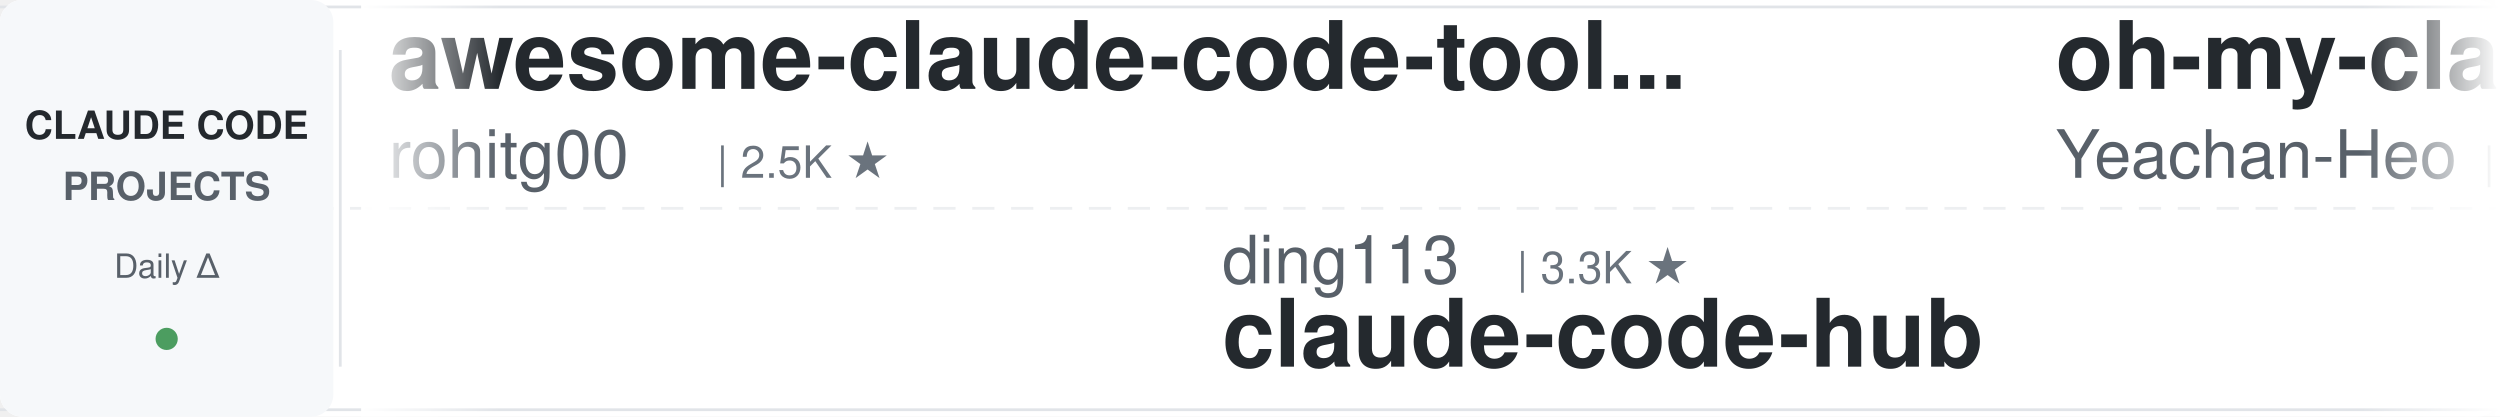
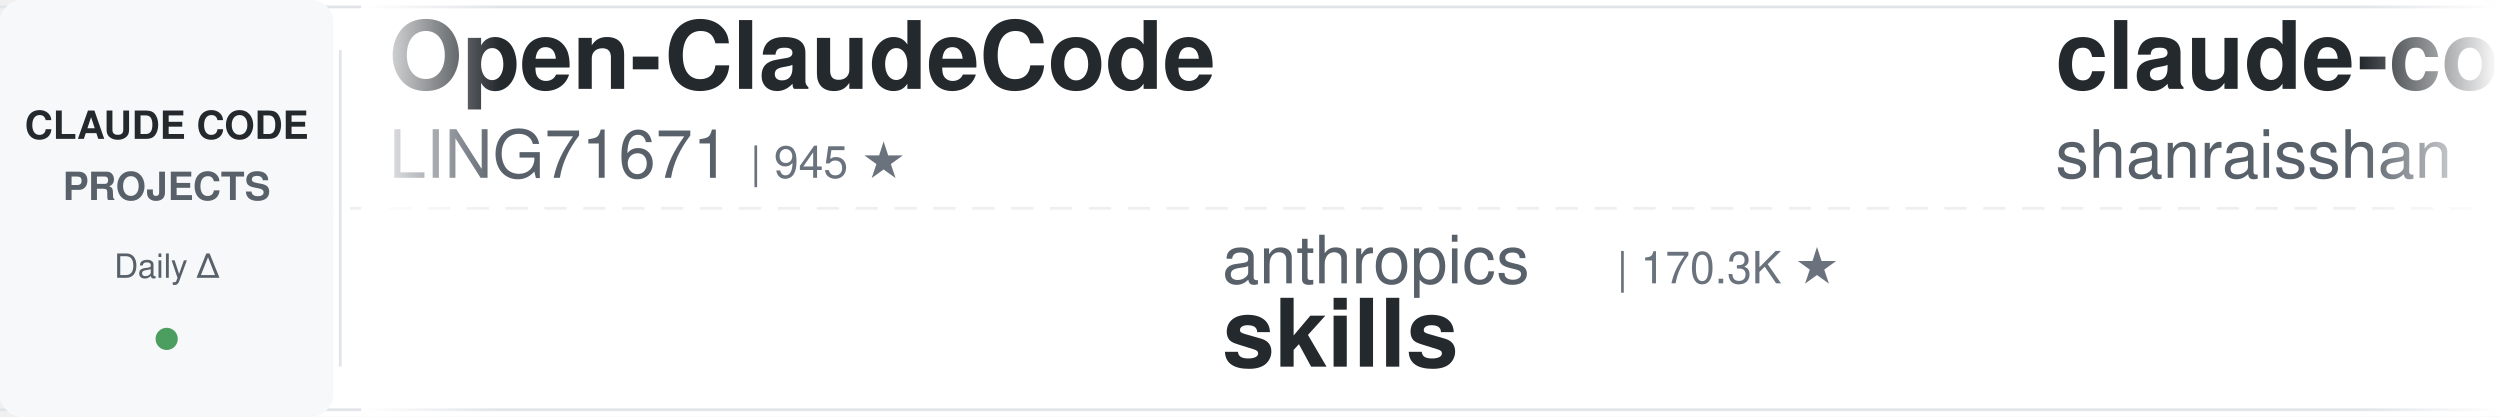
<svg xmlns="http://www.w3.org/2000/svg" width="900" height="150">
  <defs>
    <linearGradient id="leftFade" x1="0%" y1="0%" x2="100%" y2="0%">
      <stop offset="0%" style="stop-color:#ffffff;stop-opacity:1" />
      <stop offset="100%" style="stop-color:#ffffff;stop-opacity:0" />
    </linearGradient>
    <linearGradient id="rightFade" x1="0%" y1="0%" x2="100%" y2="0%">
      <stop offset="0%" style="stop-color:#ffffff;stop-opacity:0" />
      <stop offset="100%" style="stop-color:#ffffff;stop-opacity:1" />
    </linearGradient>
  </defs>
  <rect width="900" height="150" fill="#ffffff" rx="8" />
  <rect x="0" y="2" width="900" height="1" fill="#e1e4e8" />
  <rect x="0" y="147" width="900" height="1" fill="#e1e4e8" />
  <line x1="0" y1="75" x2="900" y2="75" stroke="#e1e4e8" stroke-width="1" stroke-dasharray="8 6" opacity="0.6" />
  <rect x="0" y="0" width="120" height="150" fill="#f6f8fa" rx="8" />
  <text x="60" y="50" font-family="-apple-system, BlinkMacSystemFont, 'Segoe UI', Helvetica, Arial, sans-serif" font-size="14" font-weight="600" fill="#24292e" text-anchor="middle">CLAUDE CODE</text>
  <text x="60" y="72" font-family="-apple-system, BlinkMacSystemFont, 'Segoe UI', Helvetica, Arial, sans-serif" font-size="14" font-weight="600" fill="#586069" text-anchor="middle">PROJECTS</text>
  <text x="60" y="100" font-family="-apple-system, BlinkMacSystemFont, 'Segoe UI', Helvetica, Arial, sans-serif" font-size="12" font-weight="500" fill="#586069" text-anchor="middle">Daily Δ</text>
  <circle cx="60" cy="122" r="4" fill="#22863a" opacity="0.8" />
  <rect x="122" y="18" width="1" height="114" fill="#e1e4e8" />
  <clipPath id="tickerClip">
    <rect x="130" y="0" width="770" height="150" />
  </clipPath>
  <g clip-path="url(#tickerClip)">
    <g id="tickerItems">
      <animateTransform attributeName="transform" attributeType="XML" type="translate" from="0 0" to="-3000 0" dur="54s" repeatCount="indefinite" />
      <g transform="translate(0, 0)">
-         <text x="140" y="32" font-family="-apple-system, BlinkMacSystemFont, 'Segoe UI', Helvetica, Arial, sans-serif" font-size="34" font-weight="600" fill="#24292e">awesome-claude-code-tool...</text>
-         <text x="140" y="64" font-family="-apple-system, BlinkMacSystemFont, 'Segoe UI', Helvetica, Arial, sans-serif" font-size="24" font-weight="400" fill="#586069">rohitg00</text>
-         <text x="258" y="64" font-family="-apple-system, BlinkMacSystemFont, 'Segoe UI', Helvetica, Arial, sans-serif" font-size="16" font-weight="500" fill="#6a737d">| 2.5K ★</text>
+         <text x="140" y="32" font-family="-apple-system, BlinkMacSystemFont, 'Segoe UI', Helvetica, Arial, sans-serif" font-size="34" font-weight="600" fill="#24292e">Open-ClaudeCode</text>
+         <text x="140" y="64" font-family="-apple-system, BlinkMacSystemFont, 'Segoe UI', Helvetica, Arial, sans-serif" font-size="24" font-weight="400" fill="#586069">LING71671</text>
+         <text x="270" y="64" font-family="-apple-system, BlinkMacSystemFont, 'Segoe UI', Helvetica, Arial, sans-serif" font-size="16" font-weight="500" fill="#6a737d">| 945 ★</text>
      </g>
      <g transform="translate(300, 0)">
+         <text x="140" y="102" font-family="-apple-system, BlinkMacSystemFont, 'Segoe UI', Helvetica, Arial, sans-serif" font-size="24" font-weight="400" fill="#586069">anthropics</text>
+         <text x="282" y="102" font-family="-apple-system, BlinkMacSystemFont, 'Segoe UI', Helvetica, Arial, sans-serif" font-size="16" font-weight="500" fill="#6a737d">| 170.3K ★</text>
+         <text x="140" y="132" font-family="-apple-system, BlinkMacSystemFont, 'Segoe UI', Helvetica, Arial, sans-serif" font-size="34" font-weight="600" fill="#24292e">skills</text>
+       </g>
+       <g transform="translate(600, 0)">
+         <text x="140" y="32" font-family="-apple-system, BlinkMacSystemFont, 'Segoe UI', Helvetica, Arial, sans-serif" font-size="34" font-weight="600" fill="#24292e">claude-code-best-practic...</text>
+         <text x="140" y="64" font-family="-apple-system, BlinkMacSystemFont, 'Segoe UI', Helvetica, Arial, sans-serif" font-size="24" font-weight="400" fill="#586069">shanraisshan</text>
+         <text x="306" y="64" font-family="-apple-system, BlinkMacSystemFont, 'Segoe UI', Helvetica, Arial, sans-serif" font-size="16" font-weight="500" fill="#6a737d">| 64.7K ★</text>
+       </g>
+       <g transform="translate(900, 0)">
+         <text x="140" y="102" font-family="-apple-system, BlinkMacSystemFont, 'Segoe UI', Helvetica, Arial, sans-serif" font-size="24" font-weight="400" fill="#586069">AprilNEA</text>
+         <text x="258" y="102" font-family="-apple-system, BlinkMacSystemFont, 'Segoe UI', Helvetica, Arial, sans-serif" font-size="16" font-weight="500" fill="#6a737d">| 390 ★</text>
+         <text x="140" y="132" font-family="-apple-system, BlinkMacSystemFont, 'Segoe UI', Helvetica, Arial, sans-serif" font-size="34" font-weight="600" fill="#24292e">claude-code-source</text>
+       </g>
+       <g transform="translate(1200, 0)">
+         <text x="140" y="32" font-family="-apple-system, BlinkMacSystemFont, 'Segoe UI', Helvetica, Arial, sans-serif" font-size="34" font-weight="600" fill="#24292e">claude-code-tips</text>
+         <text x="140" y="64" font-family="-apple-system, BlinkMacSystemFont, 'Segoe UI', Helvetica, Arial, sans-serif" font-size="24" font-weight="400" fill="#586069">ykdojo</text>
+         <text x="234" y="64" font-family="-apple-system, BlinkMacSystemFont, 'Segoe UI', Helvetica, Arial, sans-serif" font-size="16" font-weight="500" fill="#6a737d">| 9.8K ★</text>
+       </g>
+       <g transform="translate(1500, 0)">
+         <text x="140" y="102" font-family="-apple-system, BlinkMacSystemFont, 'Segoe UI', Helvetica, Arial, sans-serif" font-size="24" font-weight="400" fill="#586069">lintsinghua</text>
+         <text x="294" y="102" font-family="-apple-system, BlinkMacSystemFont, 'Segoe UI', Helvetica, Arial, sans-serif" font-size="16" font-weight="500" fill="#6a737d">| 4.1K ★</text>
+         <text x="140" y="132" font-family="-apple-system, BlinkMacSystemFont, 'Segoe UI', Helvetica, Arial, sans-serif" font-size="34" font-weight="600" fill="#24292e">claude-code-book</text>
+       </g>
+       <g transform="translate(1800, 0)">
+         <text x="140" y="32" font-family="-apple-system, BlinkMacSystemFont, 'Segoe UI', Helvetica, Arial, sans-serif" font-size="34" font-weight="600" fill="#24292e">claude-code-proxy</text>
+         <text x="140" y="64" font-family="-apple-system, BlinkMacSystemFont, 'Segoe UI', Helvetica, Arial, sans-serif" font-size="24" font-weight="400" fill="#586069">fuergaosi233</text>
+         <text x="306" y="64" font-family="-apple-system, BlinkMacSystemFont, 'Segoe UI', Helvetica, Arial, sans-serif" font-size="16" font-weight="500" fill="#6a737d">| 2.8K ★</text>
+       </g>
+       <g transform="translate(2100, 0)">
+         <text x="140" y="102" font-family="-apple-system, BlinkMacSystemFont, 'Segoe UI', Helvetica, Arial, sans-serif" font-size="24" font-weight="400" fill="#586069">Pimzino</text>
+         <text x="246" y="102" font-family="-apple-system, BlinkMacSystemFont, 'Segoe UI', Helvetica, Arial, sans-serif" font-size="16" font-weight="500" fill="#6a737d">| 3.8K ★</text>
+         <text x="140" y="132" font-family="-apple-system, BlinkMacSystemFont, 'Segoe UI', Helvetica, Arial, sans-serif" font-size="34" font-weight="600" fill="#24292e">claude-code-spec-workflo...</text>
+       </g>
+       <g transform="translate(2400, 0)">
+         <text x="140" y="32" font-family="-apple-system, BlinkMacSystemFont, 'Segoe UI', Helvetica, Arial, sans-serif" font-size="34" font-weight="600" fill="#24292e">claude-code-reverse</text>
+         <text x="140" y="64" font-family="-apple-system, BlinkMacSystemFont, 'Segoe UI', Helvetica, Arial, sans-serif" font-size="24" font-weight="400" fill="#586069">Yuyz0112</text>
+         <text x="258" y="64" font-family="-apple-system, BlinkMacSystemFont, 'Segoe UI', Helvetica, Arial, sans-serif" font-size="16" font-weight="500" fill="#6a737d">| 2.4K ★</text>
+       </g>
+       <g transform="translate(2700, 0)">
        <text x="140" y="102" font-family="-apple-system, BlinkMacSystemFont, 'Segoe UI', Helvetica, Arial, sans-serif" font-size="24" font-weight="400" fill="#586069">ding113</text>
        <text x="246" y="102" font-family="-apple-system, BlinkMacSystemFont, 'Segoe UI', Helvetica, Arial, sans-serif" font-size="16" font-weight="500" fill="#6a737d">| 3.3K ★</text>
        <text x="140" y="132" font-family="-apple-system, BlinkMacSystemFont, 'Segoe UI', Helvetica, Arial, sans-serif" font-size="34" font-weight="600" fill="#24292e">claude-code-hub</text>
      </g>
-       <g transform="translate(600, 0)">
-         <text x="140" y="32" font-family="-apple-system, BlinkMacSystemFont, 'Segoe UI', Helvetica, Arial, sans-serif" font-size="34" font-weight="600" fill="#24292e">oh-my-claudecode</text>
-         <text x="140" y="64" font-family="-apple-system, BlinkMacSystemFont, 'Segoe UI', Helvetica, Arial, sans-serif" font-size="24" font-weight="400" fill="#586069">Yeachan-Heo</text>
-         <text x="294" y="64" font-family="-apple-system, BlinkMacSystemFont, 'Segoe UI', Helvetica, Arial, sans-serif" font-size="16" font-weight="500" fill="#6a737d">| 38.6K ★</text>
-       </g>
-       <g transform="translate(900, 0)">
-         <text x="140" y="102" font-family="-apple-system, BlinkMacSystemFont, 'Segoe UI', Helvetica, Arial, sans-serif" font-size="24" font-weight="400" fill="#586069">frankbria</text>
-         <text x="270" y="102" font-family="-apple-system, BlinkMacSystemFont, 'Segoe UI', Helvetica, Arial, sans-serif" font-size="16" font-weight="500" fill="#6a737d">| 9.6K ★</text>
-         <text x="140" y="132" font-family="-apple-system, BlinkMacSystemFont, 'Segoe UI', Helvetica, Arial, sans-serif" font-size="34" font-weight="600" fill="#24292e">ralph-claude-code</text>
-       </g>
-       <g transform="translate(1200, 0)">
-         <text x="140" y="32" font-family="-apple-system, BlinkMacSystemFont, 'Segoe UI', Helvetica, Arial, sans-serif" font-size="34" font-weight="600" fill="#24292e">claude-code-harness</text>
-         <text x="140" y="64" font-family="-apple-system, BlinkMacSystemFont, 'Segoe UI', Helvetica, Arial, sans-serif" font-size="24" font-weight="400" fill="#586069">Chachamaru127</text>
-         <text x="318" y="64" font-family="-apple-system, BlinkMacSystemFont, 'Segoe UI', Helvetica, Arial, sans-serif" font-size="16" font-weight="500" fill="#6a737d">| 3.1K ★</text>
-       </g>
-       <g transform="translate(1500, 0)">
-         <text x="140" y="102" font-family="-apple-system, BlinkMacSystemFont, 'Segoe UI', Helvetica, Arial, sans-serif" font-size="24" font-weight="400" fill="#586069">xu-xiang</text>
-         <text x="258" y="102" font-family="-apple-system, BlinkMacSystemFont, 'Segoe UI', Helvetica, Arial, sans-serif" font-size="16" font-weight="500" fill="#6a737d">| 1.9K ★</text>
-         <text x="140" y="132" font-family="-apple-system, BlinkMacSystemFont, 'Segoe UI', Helvetica, Arial, sans-serif" font-size="34" font-weight="600" fill="#24292e">everything-claude-code-z...</text>
-       </g>
-       <g transform="translate(1800, 0)">
-         <text x="140" y="32" font-family="-apple-system, BlinkMacSystemFont, 'Segoe UI', Helvetica, Arial, sans-serif" font-size="34" font-weight="600" fill="#24292e">claude-code-tips</text>
-         <text x="140" y="64" font-family="-apple-system, BlinkMacSystemFont, 'Segoe UI', Helvetica, Arial, sans-serif" font-size="24" font-weight="400" fill="#586069">ykdojo</text>
-         <text x="234" y="64" font-family="-apple-system, BlinkMacSystemFont, 'Segoe UI', Helvetica, Arial, sans-serif" font-size="16" font-weight="500" fill="#6a737d">| 9.8K ★</text>
-       </g>
-       <g transform="translate(2100, 0)">
-         <text x="140" y="102" font-family="-apple-system, BlinkMacSystemFont, 'Segoe UI', Helvetica, Arial, sans-serif" font-size="24" font-weight="400" fill="#586069">affaan-m</text>
-         <text x="258" y="102" font-family="-apple-system, BlinkMacSystemFont, 'Segoe UI', Helvetica, Arial, sans-serif" font-size="16" font-weight="500" fill="#6a737d">| 241.0K ★</text>
-         <text x="140" y="132" font-family="-apple-system, BlinkMacSystemFont, 'Segoe UI', Helvetica, Arial, sans-serif" font-size="34" font-weight="600" fill="#24292e">ECC</text>
-       </g>
-       <g transform="translate(2400, 0)">
-         <text x="140" y="32" font-family="-apple-system, BlinkMacSystemFont, 'Segoe UI', Helvetica, Arial, sans-serif" font-size="34" font-weight="600" fill="#24292e">free-claude-code</text>
-         <text x="140" y="64" font-family="-apple-system, BlinkMacSystemFont, 'Segoe UI', Helvetica, Arial, sans-serif" font-size="24" font-weight="400" fill="#586069">Alishahryar1</text>
-         <text x="306" y="64" font-family="-apple-system, BlinkMacSystemFont, 'Segoe UI', Helvetica, Arial, sans-serif" font-size="16" font-weight="500" fill="#6a737d">| 45.9K ★</text>
-       </g>
-       <g transform="translate(2700, 0)">
-         <text x="140" y="102" font-family="-apple-system, BlinkMacSystemFont, 'Segoe UI', Helvetica, Arial, sans-serif" font-size="24" font-weight="400" fill="#586069">huangjia2019</text>
-         <text x="306" y="102" font-family="-apple-system, BlinkMacSystemFont, 'Segoe UI', Helvetica, Arial, sans-serif" font-size="16" font-weight="500" fill="#6a737d">| 1.1K ★</text>
-         <text x="140" y="132" font-family="-apple-system, BlinkMacSystemFont, 'Segoe UI', Helvetica, Arial, sans-serif" font-size="34" font-weight="600" fill="#24292e">claude-code-engineering</text>
-       </g>
      <g transform="translate(3000, 0)">
-         <text x="140" y="32" font-family="-apple-system, BlinkMacSystemFont, 'Segoe UI', Helvetica, Arial, sans-serif" font-size="34" font-weight="600" fill="#24292e">awesome-claude-code-tool...</text>
-         <text x="140" y="64" font-family="-apple-system, BlinkMacSystemFont, 'Segoe UI', Helvetica, Arial, sans-serif" font-size="24" font-weight="400" fill="#586069">rohitg00</text>
-         <text x="258" y="64" font-family="-apple-system, BlinkMacSystemFont, 'Segoe UI', Helvetica, Arial, sans-serif" font-size="16" font-weight="500" fill="#6a737d">| 2.5K ★</text>
+         <text x="140" y="32" font-family="-apple-system, BlinkMacSystemFont, 'Segoe UI', Helvetica, Arial, sans-serif" font-size="34" font-weight="600" fill="#24292e">Open-ClaudeCode</text>
+         <text x="140" y="64" font-family="-apple-system, BlinkMacSystemFont, 'Segoe UI', Helvetica, Arial, sans-serif" font-size="24" font-weight="400" fill="#586069">LING71671</text>
+         <text x="270" y="64" font-family="-apple-system, BlinkMacSystemFont, 'Segoe UI', Helvetica, Arial, sans-serif" font-size="16" font-weight="500" fill="#6a737d">| 945 ★</text>
      </g>
      <g transform="translate(3300, 0)">
-         <text x="140" y="102" font-family="-apple-system, BlinkMacSystemFont, 'Segoe UI', Helvetica, Arial, sans-serif" font-size="24" font-weight="400" fill="#586069">ding113</text>
-         <text x="246" y="102" font-family="-apple-system, BlinkMacSystemFont, 'Segoe UI', Helvetica, Arial, sans-serif" font-size="16" font-weight="500" fill="#6a737d">| 3.3K ★</text>
-         <text x="140" y="132" font-family="-apple-system, BlinkMacSystemFont, 'Segoe UI', Helvetica, Arial, sans-serif" font-size="34" font-weight="600" fill="#24292e">claude-code-hub</text>
+         <text x="140" y="102" font-family="-apple-system, BlinkMacSystemFont, 'Segoe UI', Helvetica, Arial, sans-serif" font-size="24" font-weight="400" fill="#586069">anthropics</text>
+         <text x="282" y="102" font-family="-apple-system, BlinkMacSystemFont, 'Segoe UI', Helvetica, Arial, sans-serif" font-size="16" font-weight="500" fill="#6a737d">| 170.3K ★</text>
+         <text x="140" y="132" font-family="-apple-system, BlinkMacSystemFont, 'Segoe UI', Helvetica, Arial, sans-serif" font-size="34" font-weight="600" fill="#24292e">skills</text>
      </g>
      <g transform="translate(3600, 0)">
-         <text x="140" y="32" font-family="-apple-system, BlinkMacSystemFont, 'Segoe UI', Helvetica, Arial, sans-serif" font-size="34" font-weight="600" fill="#24292e">oh-my-claudecode</text>
-         <text x="140" y="64" font-family="-apple-system, BlinkMacSystemFont, 'Segoe UI', Helvetica, Arial, sans-serif" font-size="24" font-weight="400" fill="#586069">Yeachan-Heo</text>
-         <text x="294" y="64" font-family="-apple-system, BlinkMacSystemFont, 'Segoe UI', Helvetica, Arial, sans-serif" font-size="16" font-weight="500" fill="#6a737d">| 38.6K ★</text>
+         <text x="140" y="32" font-family="-apple-system, BlinkMacSystemFont, 'Segoe UI', Helvetica, Arial, sans-serif" font-size="34" font-weight="600" fill="#24292e">claude-code-best-practic...</text>
+         <text x="140" y="64" font-family="-apple-system, BlinkMacSystemFont, 'Segoe UI', Helvetica, Arial, sans-serif" font-size="24" font-weight="400" fill="#586069">shanraisshan</text>
+         <text x="306" y="64" font-family="-apple-system, BlinkMacSystemFont, 'Segoe UI', Helvetica, Arial, sans-serif" font-size="16" font-weight="500" fill="#6a737d">| 64.7K ★</text>
      </g>
      <g transform="translate(3900, 0)">
-         <text x="140" y="102" font-family="-apple-system, BlinkMacSystemFont, 'Segoe UI', Helvetica, Arial, sans-serif" font-size="24" font-weight="400" fill="#586069">frankbria</text>
-         <text x="270" y="102" font-family="-apple-system, BlinkMacSystemFont, 'Segoe UI', Helvetica, Arial, sans-serif" font-size="16" font-weight="500" fill="#6a737d">| 9.6K ★</text>
-         <text x="140" y="132" font-family="-apple-system, BlinkMacSystemFont, 'Segoe UI', Helvetica, Arial, sans-serif" font-size="34" font-weight="600" fill="#24292e">ralph-claude-code</text>
+         <text x="140" y="102" font-family="-apple-system, BlinkMacSystemFont, 'Segoe UI', Helvetica, Arial, sans-serif" font-size="24" font-weight="400" fill="#586069">AprilNEA</text>
+         <text x="258" y="102" font-family="-apple-system, BlinkMacSystemFont, 'Segoe UI', Helvetica, Arial, sans-serif" font-size="16" font-weight="500" fill="#6a737d">| 390 ★</text>
+         <text x="140" y="132" font-family="-apple-system, BlinkMacSystemFont, 'Segoe UI', Helvetica, Arial, sans-serif" font-size="34" font-weight="600" fill="#24292e">claude-code-source</text>
      </g>
    </g>
  </g>
  <rect x="130" y="0" width="50" height="150" fill="url(#leftFade)" />
  <rect x="850" y="0" width="50" height="150" fill="url(#rightFade)" />
</svg>
